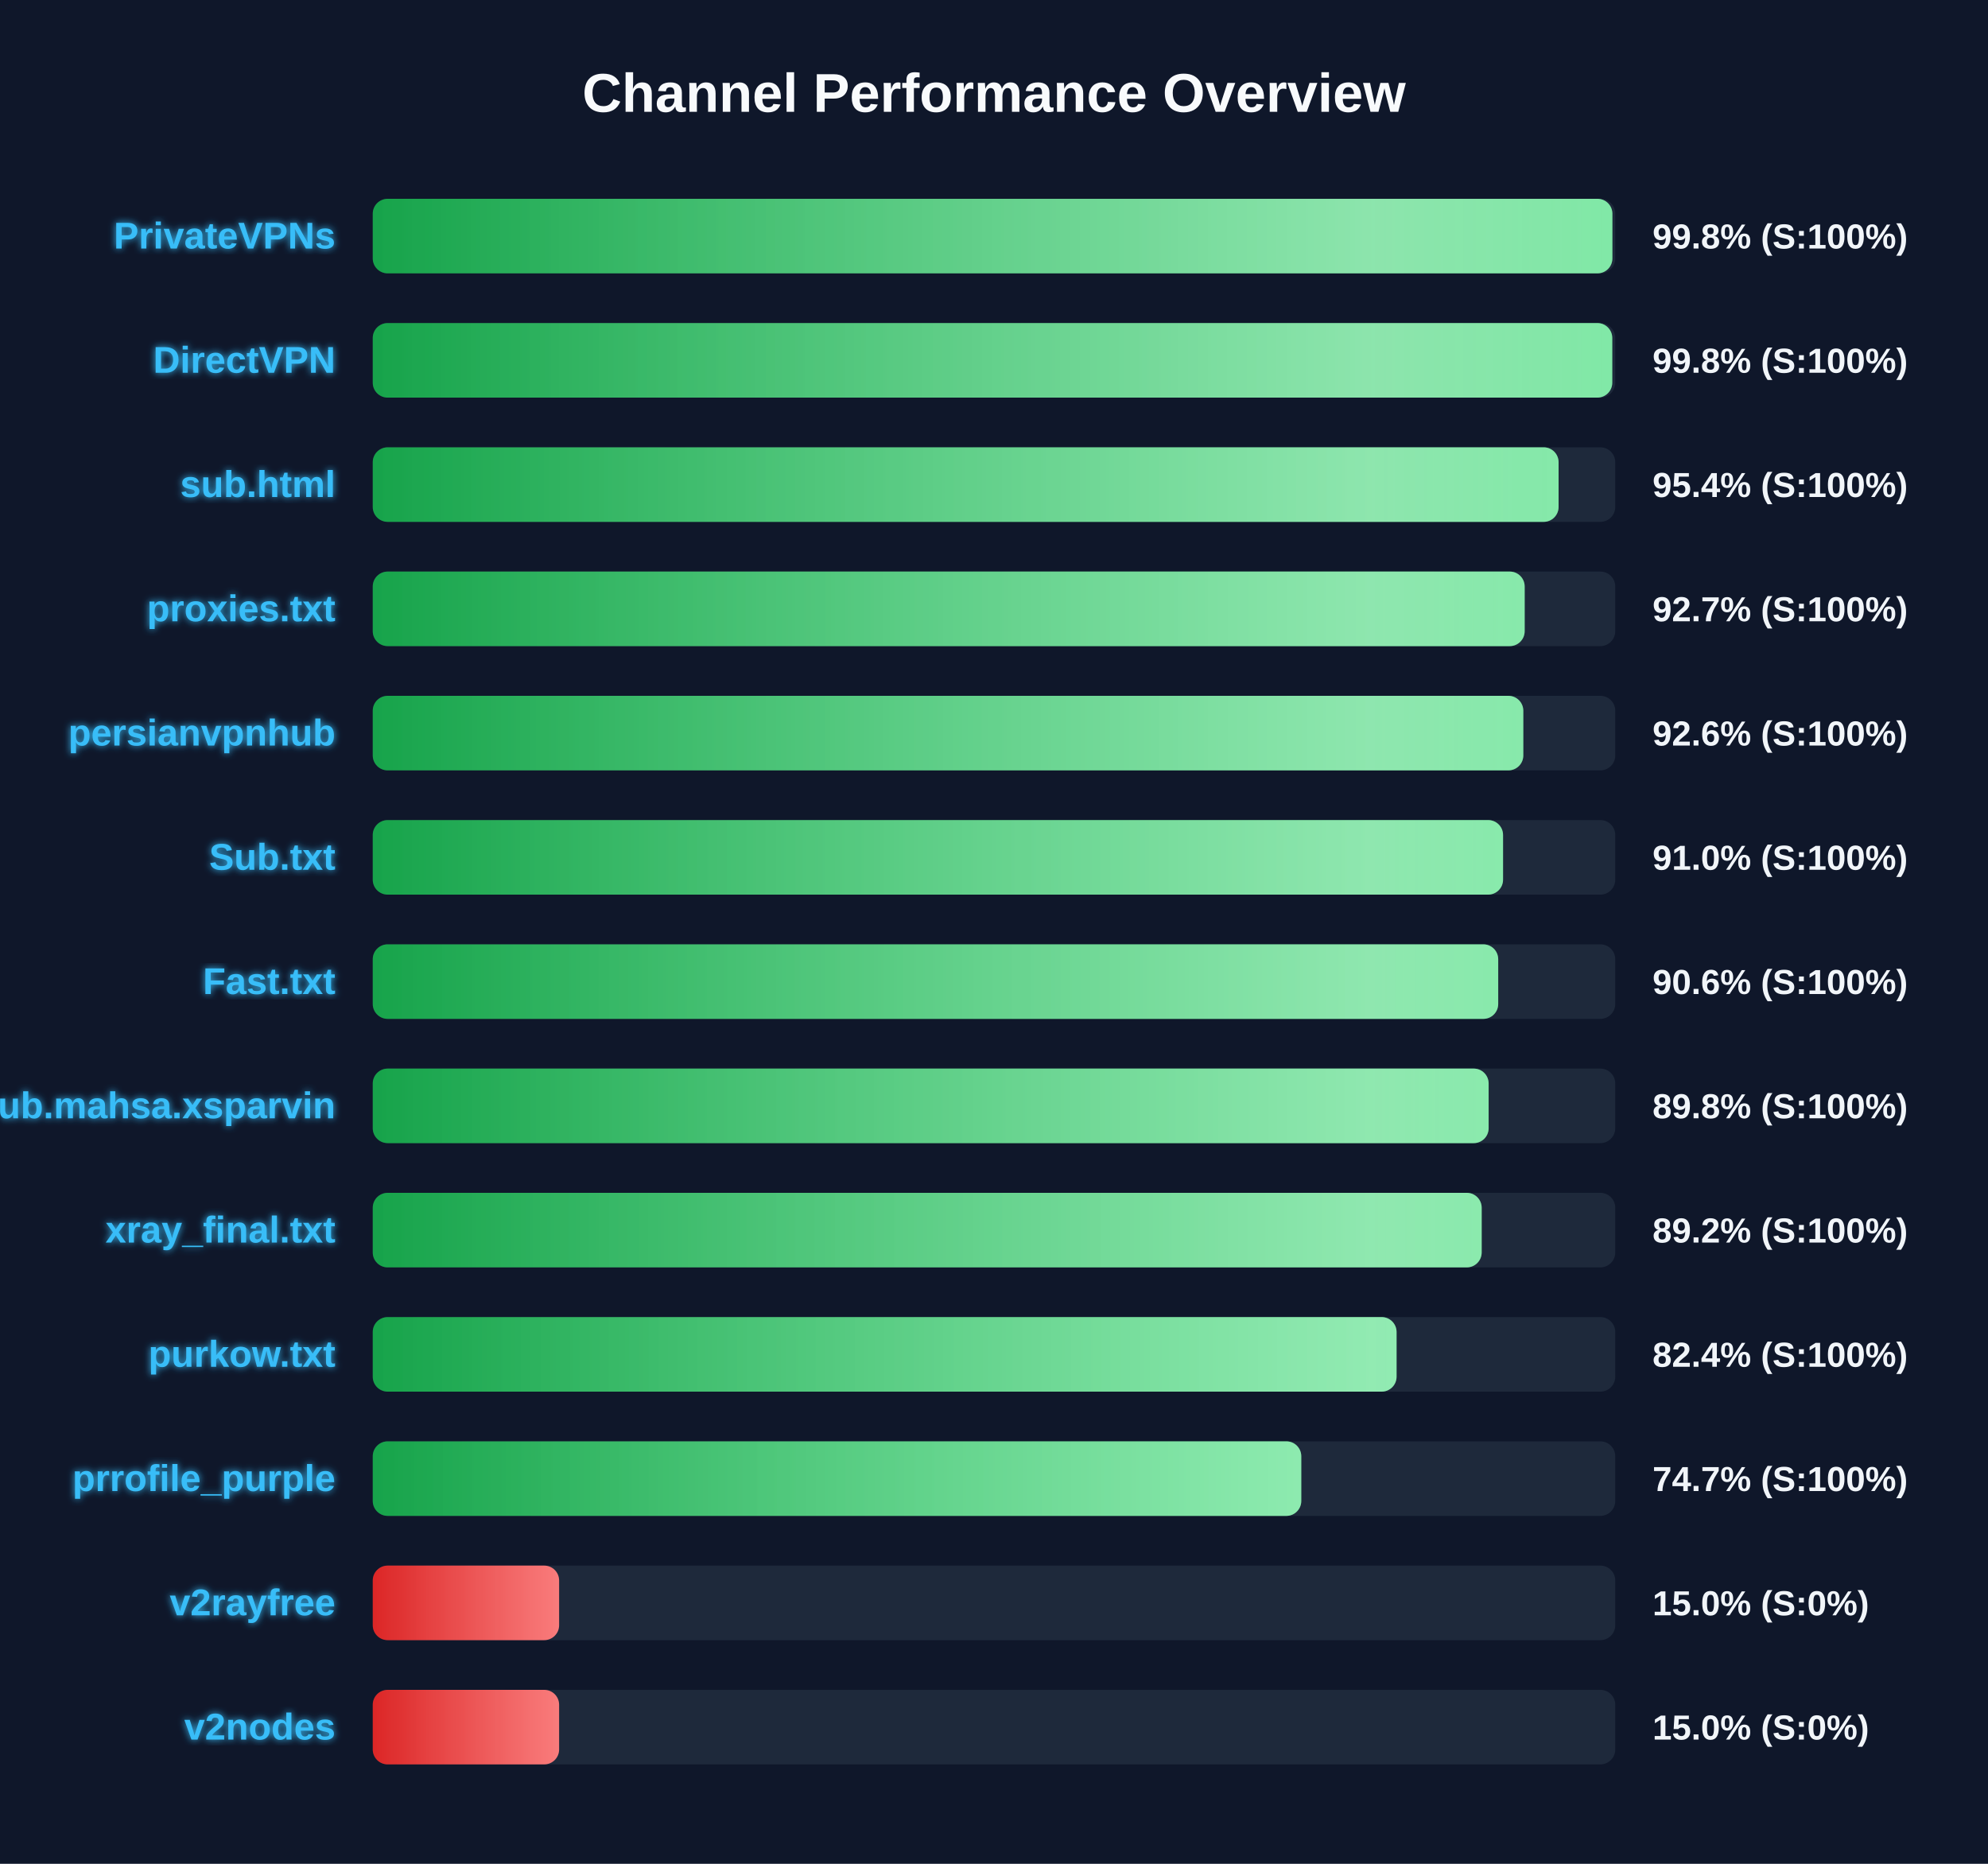
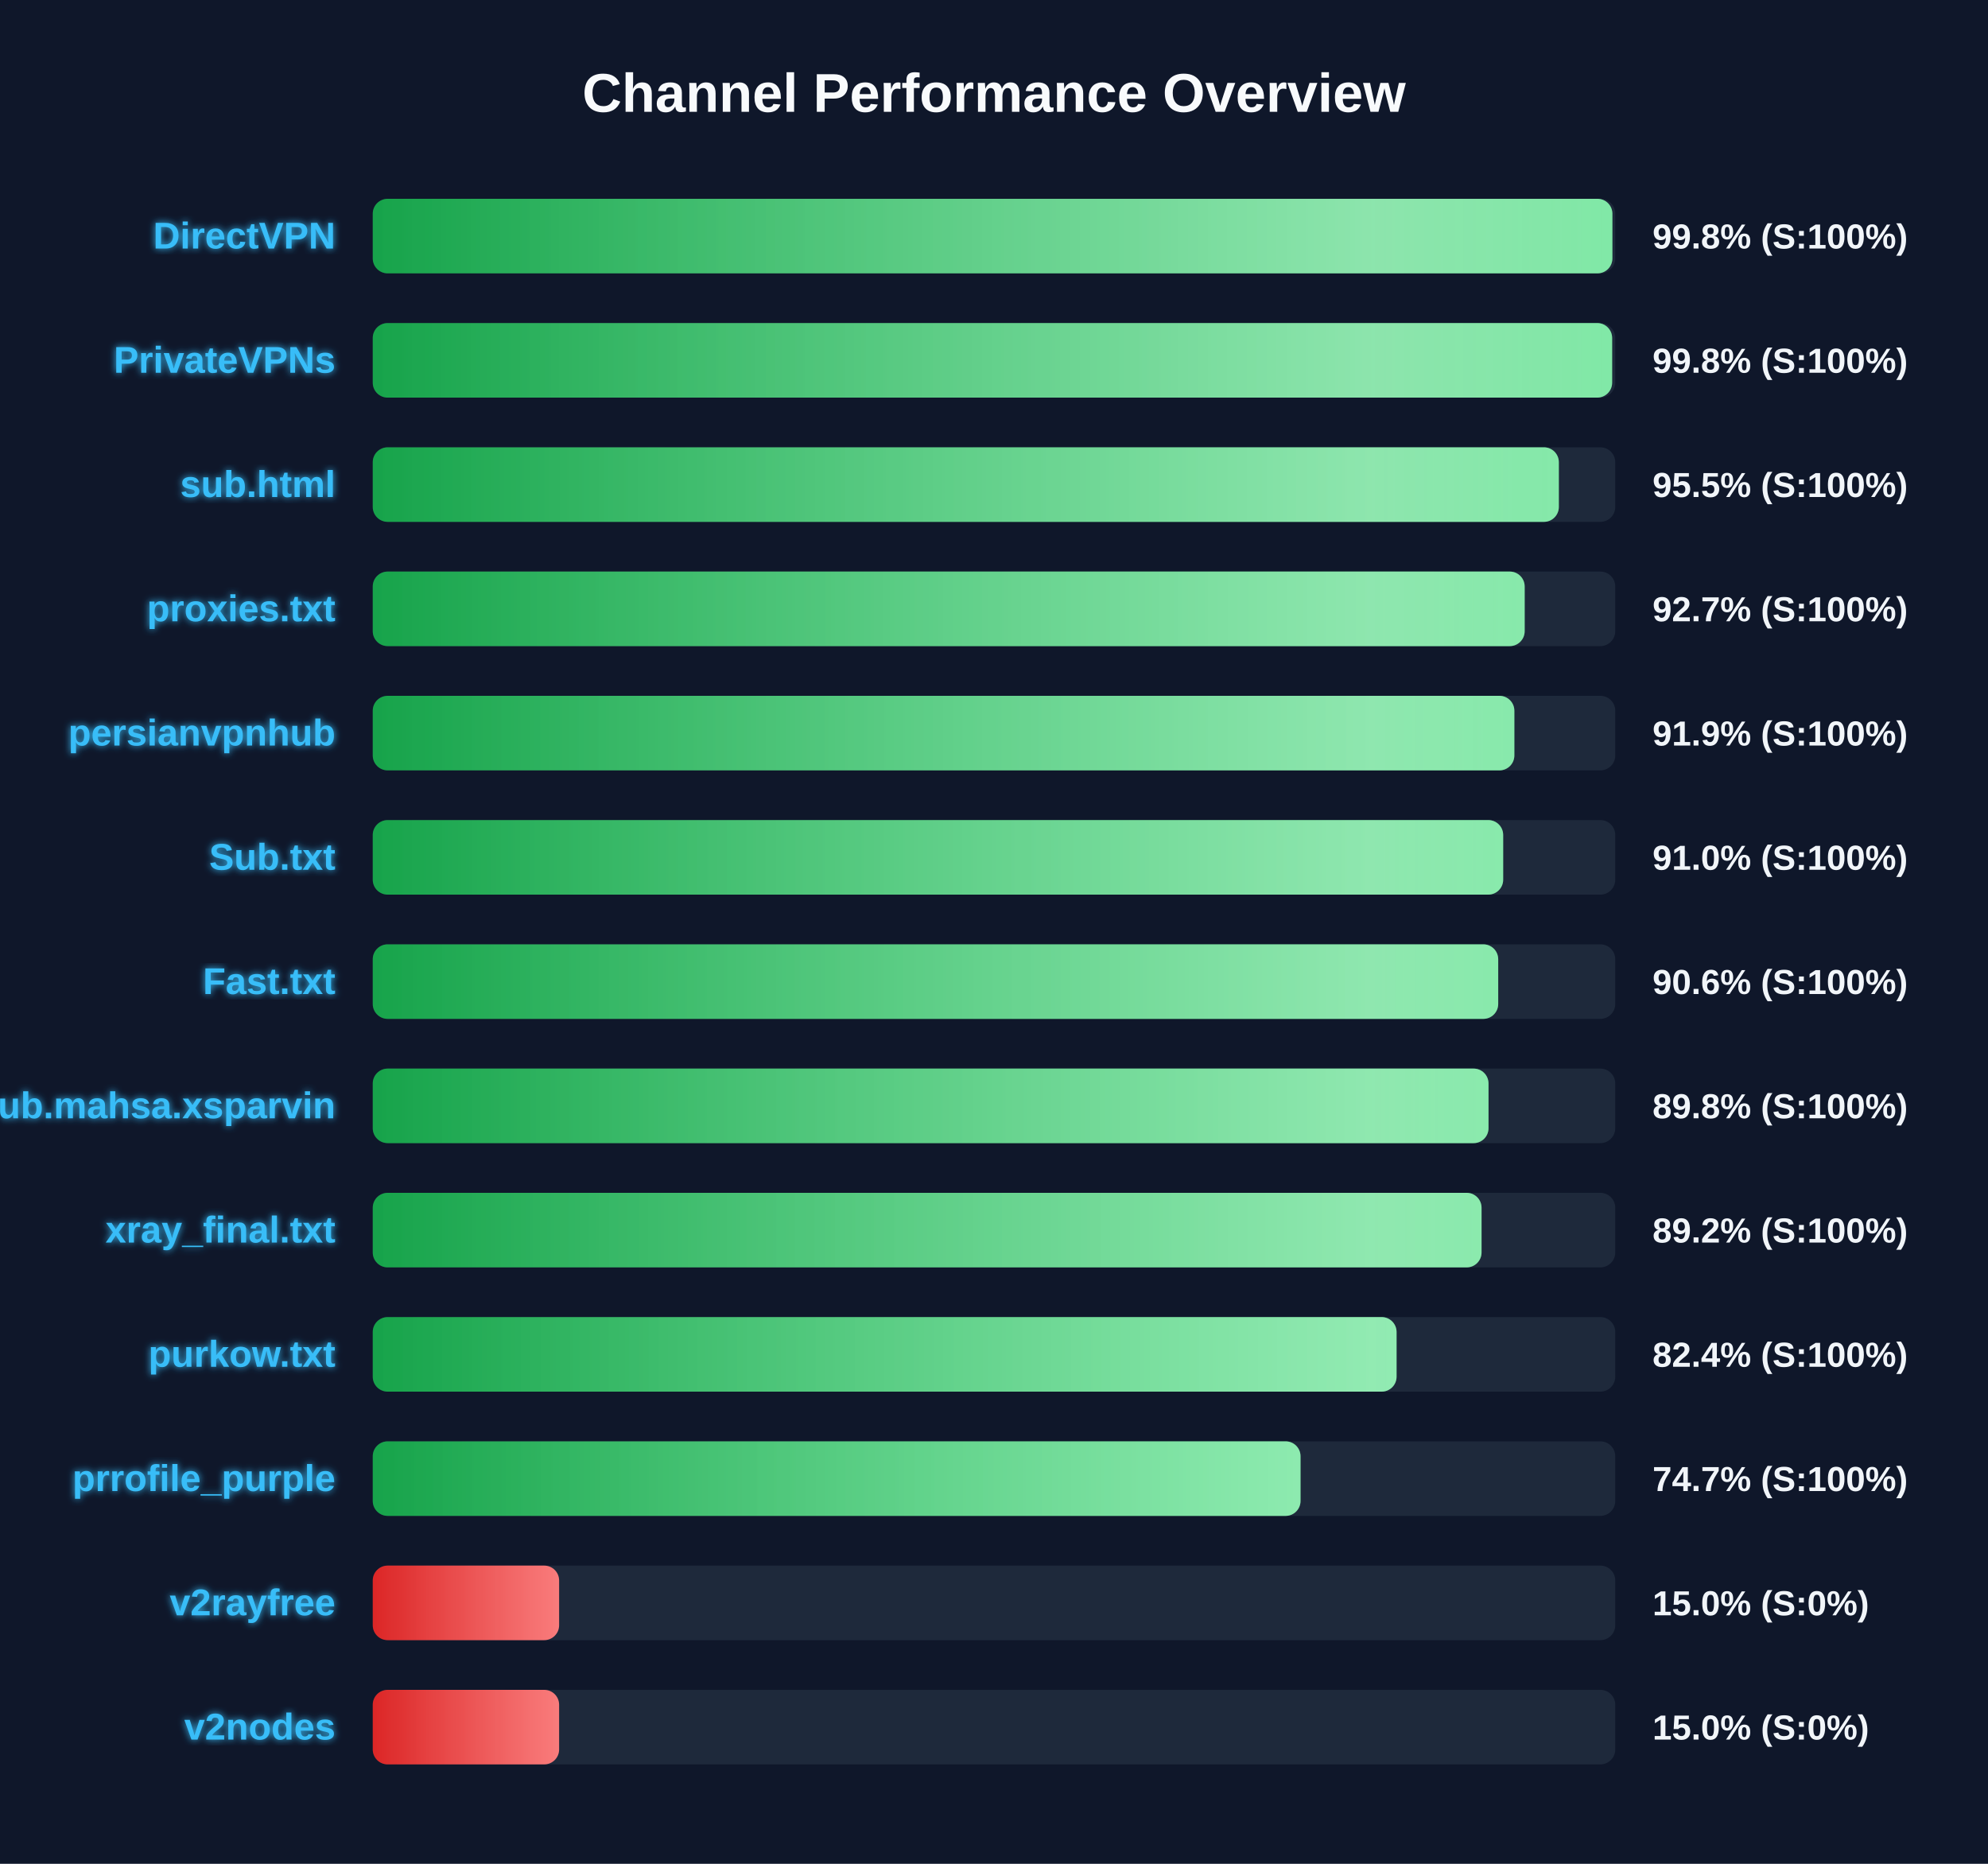
<svg xmlns="http://www.w3.org/2000/svg" width="800" height="750" version="1.1">
  <defs>
    <linearGradient id="grad-green" x1="0%" y1="0%" x2="100%" y2="0%">
      <stop offset="0%" stop-color="#16a34a" />
      <stop offset="100%" stop-color="#4ade80" />
    </linearGradient>
    <linearGradient id="grad-yellow" x1="0%" y1="0%" x2="100%" y2="0%">
      <stop offset="0%" stop-color="#ca8a04" />
      <stop offset="100%" stop-color="#fde047" />
    </linearGradient>
    <linearGradient id="grad-red" x1="0%" y1="0%" x2="100%" y2="0%">
      <stop offset="0%" stop-color="#dc2626" />
      <stop offset="100%" stop-color="#f87171" />
    </linearGradient>
    <linearGradient id="shimmer" x1="0%" y1="0%" x2="100%" y2="0%">
      <stop offset="0%" stop-color="rgba(255,255,255,0)" />
      <stop offset="50%" stop-color="rgba(255,255,255,0.4)" />
      <stop offset="100%" stop-color="rgba(255,255,255,0)" />
    </linearGradient>
    <filter id="glow" x="-20%" y="-20%" width="140%" height="140%">
      <feGaussianBlur stdDeviation="1.5" result="blur" />
      <feComposite in="SourceGraphic" in2="blur" operator="over" />
    </filter>
  </defs>
  <style>
        .bg-rect { fill: #0f172a; }
        .title { font: bold 22px 'Segoe UI', Arial, sans-serif; fill: #f8fafc; }
        .row { font: bold 15px 'Segoe UI', Arial, sans-serif; fill: #38bdf8; filter: url(#glow); }
        .score { font: bold 14px 'Segoe UI', Arial, sans-serif; fill: #f1f5f9; }
        @keyframes shimmer-anim {
            0% { transform: translateX(-100%); }
            100% { transform: translateX(200%); }
        }
        .shimmer-rect {
            animation: shimmer-anim 2.5s infinite linear;
        }
    </style>
  <rect width="100%" height="100%" class="bg-rect" />
  <text x="400" y="45" text-anchor="middle" class="title">Channel Performance Overview</text>
  <rect x="150" y="80" width="500" height="30" fill="#1e293b" rx="6" />
  <clipPath id="clip-0">
    <rect x="150" y="80" width="498.85" height="30" rx="6" />
  </clipPath>
  <rect x="150" y="80" width="498.85" height="30" fill="url(#grad-green)" rx="6" />
  <g clip-path="url(#clip-0)">
    <rect x="150" y="80" width="100%" height="30" fill="url(#shimmer)" class="shimmer-rect" />
  </g>
-   <text x="135" y="100" text-anchor="end" class="row">PrivateVPNs</text>
+   <text x="135" y="100" text-anchor="end" class="row">DirectVPN</text>
  <text x="665" y="100" text-anchor="start" class="score">99.8% (S:100%)</text>
  <rect x="150" y="130" width="500" height="30" fill="#1e293b" rx="6" />
  <clipPath id="clip-1">
-     <rect x="150" y="130" width="498.8" height="30" rx="6" />
+     <rect x="150" y="130" width="498.75" height="30" rx="6" />
  </clipPath>
-   <rect x="150" y="130" width="498.8" height="30" fill="url(#grad-green)" rx="6" />
+   <rect x="150" y="130" width="498.75" height="30" fill="url(#grad-green)" rx="6" />
  <g clip-path="url(#clip-1)">
    <rect x="150" y="130" width="100%" height="30" fill="url(#shimmer)" class="shimmer-rect" />
  </g>
-   <text x="135" y="150" text-anchor="end" class="row">DirectVPN</text>
+   <text x="135" y="150" text-anchor="end" class="row">PrivateVPNs</text>
  <text x="665" y="150" text-anchor="start" class="score">99.8% (S:100%)</text>
  <rect x="150" y="180" width="500" height="30" fill="#1e293b" rx="6" />
  <clipPath id="clip-2">
-     <rect x="150" y="180" width="477.2" height="30" rx="6" />
+     <rect x="150" y="180" width="477.3" height="30" rx="6" />
  </clipPath>
-   <rect x="150" y="180" width="477.2" height="30" fill="url(#grad-green)" rx="6" />
+   <rect x="150" y="180" width="477.3" height="30" fill="url(#grad-green)" rx="6" />
  <g clip-path="url(#clip-2)">
    <rect x="150" y="180" width="100%" height="30" fill="url(#shimmer)" class="shimmer-rect" />
  </g>
  <text x="135" y="200" text-anchor="end" class="row">sub.html</text>
-   <text x="665" y="200" text-anchor="start" class="score">95.4% (S:100%)</text>
+   <text x="665" y="200" text-anchor="start" class="score">95.5% (S:100%)</text>
  <rect x="150" y="230" width="500" height="30" fill="#1e293b" rx="6" />
  <clipPath id="clip-3">
    <rect x="150" y="230" width="463.55" height="30" rx="6" />
  </clipPath>
  <rect x="150" y="230" width="463.55" height="30" fill="url(#grad-green)" rx="6" />
  <g clip-path="url(#clip-3)">
    <rect x="150" y="230" width="100%" height="30" fill="url(#shimmer)" class="shimmer-rect" />
  </g>
  <text x="135" y="250" text-anchor="end" class="row">proxies.txt</text>
  <text x="665" y="250" text-anchor="start" class="score">92.7% (S:100%)</text>
  <rect x="150" y="280" width="500" height="30" fill="#1e293b" rx="6" />
  <clipPath id="clip-4">
-     <rect x="150" y="280" width="463.0" height="30" rx="6" />
+     <rect x="150" y="280" width="459.4" height="30" rx="6" />
  </clipPath>
-   <rect x="150" y="280" width="463.0" height="30" fill="url(#grad-green)" rx="6" />
+   <rect x="150" y="280" width="459.4" height="30" fill="url(#grad-green)" rx="6" />
  <g clip-path="url(#clip-4)">
    <rect x="150" y="280" width="100%" height="30" fill="url(#shimmer)" class="shimmer-rect" />
  </g>
  <text x="135" y="300" text-anchor="end" class="row">persianvpnhub</text>
-   <text x="665" y="300" text-anchor="start" class="score">92.6% (S:100%)</text>
+   <text x="665" y="300" text-anchor="start" class="score">91.9% (S:100%)</text>
  <rect x="150" y="330" width="500" height="30" fill="#1e293b" rx="6" />
  <clipPath id="clip-5">
-     <rect x="150" y="330" width="454.85" height="30" rx="6" />
+     <rect x="150" y="330" width="454.9" height="30" rx="6" />
  </clipPath>
-   <rect x="150" y="330" width="454.85" height="30" fill="url(#grad-green)" rx="6" />
+   <rect x="150" y="330" width="454.9" height="30" fill="url(#grad-green)" rx="6" />
  <g clip-path="url(#clip-5)">
    <rect x="150" y="330" width="100%" height="30" fill="url(#shimmer)" class="shimmer-rect" />
  </g>
  <text x="135" y="350" text-anchor="end" class="row">Sub.txt</text>
  <text x="665" y="350" text-anchor="start" class="score">91.0% (S:100%)</text>
  <rect x="150" y="380" width="500" height="30" fill="#1e293b" rx="6" />
  <clipPath id="clip-6">
    <rect x="150" y="380" width="452.9" height="30" rx="6" />
  </clipPath>
  <rect x="150" y="380" width="452.9" height="30" fill="url(#grad-green)" rx="6" />
  <g clip-path="url(#clip-6)">
    <rect x="150" y="380" width="100%" height="30" fill="url(#shimmer)" class="shimmer-rect" />
  </g>
  <text x="135" y="400" text-anchor="end" class="row">Fast.txt</text>
  <text x="665" y="400" text-anchor="start" class="score">90.6% (S:100%)</text>
  <rect x="150" y="430" width="500" height="30" fill="#1e293b" rx="6" />
  <clipPath id="clip-7">
-     <rect x="150" y="430" width="449.05" height="30" rx="6" />
+     <rect x="150" y="430" width="449.0" height="30" rx="6" />
  </clipPath>
-   <rect x="150" y="430" width="449.05" height="30" fill="url(#grad-green)" rx="6" />
+   <rect x="150" y="430" width="449.0" height="30" fill="url(#grad-green)" rx="6" />
  <g clip-path="url(#clip-7)">
    <rect x="150" y="430" width="100%" height="30" fill="url(#shimmer)" class="shimmer-rect" />
  </g>
  <text x="135" y="450" text-anchor="end" class="row">Sub.mahsa.xsparvin</text>
  <text x="665" y="450" text-anchor="start" class="score">89.8% (S:100%)</text>
  <rect x="150" y="480" width="500" height="30" fill="#1e293b" rx="6" />
  <clipPath id="clip-8">
-     <rect x="150" y="480" width="446.25" height="30" rx="6" />
+     <rect x="150" y="480" width="446.2" height="30" rx="6" />
  </clipPath>
-   <rect x="150" y="480" width="446.25" height="30" fill="url(#grad-green)" rx="6" />
+   <rect x="150" y="480" width="446.2" height="30" fill="url(#grad-green)" rx="6" />
  <g clip-path="url(#clip-8)">
    <rect x="150" y="480" width="100%" height="30" fill="url(#shimmer)" class="shimmer-rect" />
  </g>
  <text x="135" y="500" text-anchor="end" class="row">xray_final.txt</text>
  <text x="665" y="500" text-anchor="start" class="score">89.2% (S:100%)</text>
  <rect x="150" y="530" width="500" height="30" fill="#1e293b" rx="6" />
  <clipPath id="clip-9">
    <rect x="150" y="530" width="412.0" height="30" rx="6" />
  </clipPath>
  <rect x="150" y="530" width="412.0" height="30" fill="url(#grad-green)" rx="6" />
  <g clip-path="url(#clip-9)">
    <rect x="150" y="530" width="100%" height="30" fill="url(#shimmer)" class="shimmer-rect" />
  </g>
  <text x="135" y="550" text-anchor="end" class="row">purkow.txt</text>
  <text x="665" y="550" text-anchor="start" class="score">82.4% (S:100%)</text>
  <rect x="150" y="580" width="500" height="30" fill="#1e293b" rx="6" />
  <clipPath id="clip-10">
-     <rect x="150" y="580" width="373.65" height="30" rx="6" />
+     <rect x="150" y="580" width="373.35" height="30" rx="6" />
  </clipPath>
-   <rect x="150" y="580" width="373.65" height="30" fill="url(#grad-green)" rx="6" />
+   <rect x="150" y="580" width="373.35" height="30" fill="url(#grad-green)" rx="6" />
  <g clip-path="url(#clip-10)">
    <rect x="150" y="580" width="100%" height="30" fill="url(#shimmer)" class="shimmer-rect" />
  </g>
  <text x="135" y="600" text-anchor="end" class="row">prrofile_purple</text>
  <text x="665" y="600" text-anchor="start" class="score">74.7% (S:100%)</text>
  <rect x="150" y="630" width="500" height="30" fill="#1e293b" rx="6" />
  <clipPath id="clip-11">
    <rect x="150" y="630" width="75.0" height="30" rx="6" />
  </clipPath>
  <rect x="150" y="630" width="75.0" height="30" fill="url(#grad-red)" rx="6" />
  <g clip-path="url(#clip-11)">
    <rect x="150" y="630" width="100%" height="30" fill="url(#shimmer)" class="shimmer-rect" />
  </g>
  <text x="135" y="650" text-anchor="end" class="row">v2rayfree</text>
  <text x="665" y="650" text-anchor="start" class="score">15.0% (S:0%)</text>
  <rect x="150" y="680" width="500" height="30" fill="#1e293b" rx="6" />
  <clipPath id="clip-12">
    <rect x="150" y="680" width="75.0" height="30" rx="6" />
  </clipPath>
  <rect x="150" y="680" width="75.0" height="30" fill="url(#grad-red)" rx="6" />
  <g clip-path="url(#clip-12)">
    <rect x="150" y="680" width="100%" height="30" fill="url(#shimmer)" class="shimmer-rect" />
  </g>
  <text x="135" y="700" text-anchor="end" class="row">v2nodes</text>
  <text x="665" y="700" text-anchor="start" class="score">15.0% (S:0%)</text>
</svg>
